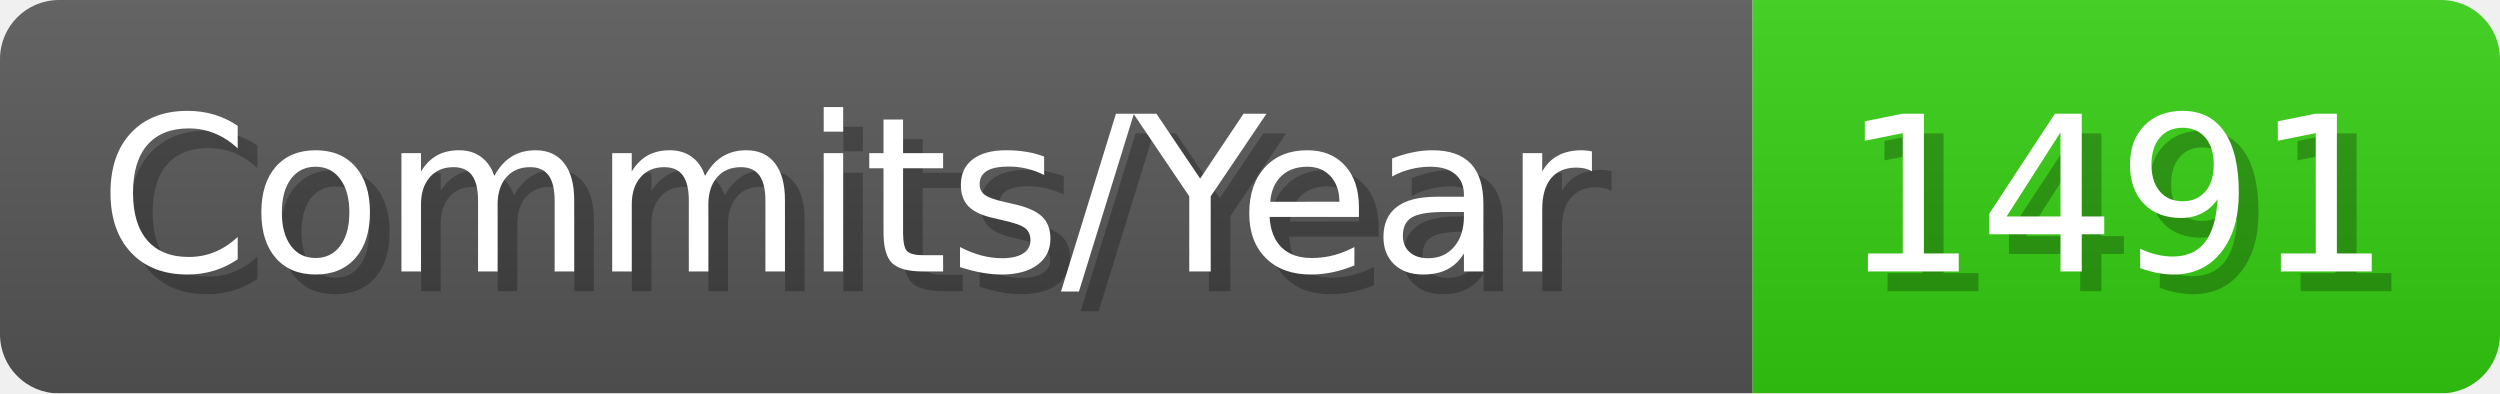
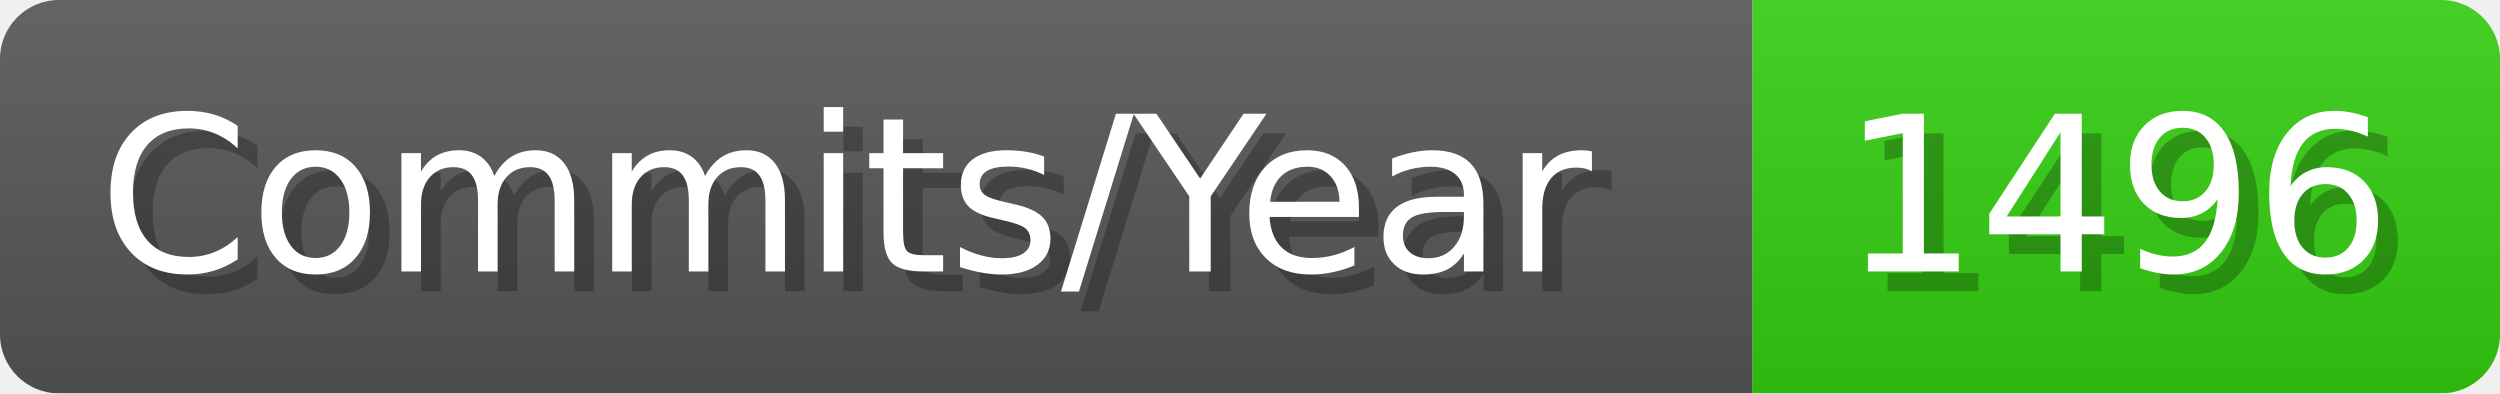
- <svg xmlns="http://www.w3.org/2000/svg" width="127.1" height="20" viewBox="0 0 1271 200" role="img" aria-label="Commits/Year: 1491">
+ <svg xmlns="http://www.w3.org/2000/svg" width="127.1" height="20" viewBox="0 0 1271 200" role="img" aria-label="Commits/Year: 1496">
  <linearGradient id="aUPdi" x2="0" y2="100%">
    <stop offset="0" stop-opacity=".1" stop-color="#EEE" />
    <stop offset="1" stop-opacity=".1" />
  </linearGradient>
  <mask id="WfAiQ">
    <rect width="1271" height="200" rx="30" fill="#FFF" />
  </mask>
  <g mask="url(#WfAiQ)">
    <rect width="891" height="200" fill="#555" />
    <rect width="380" height="200" fill="#3C1" x="891" />
    <rect width="1271" height="200" fill="url(#aUPdi)" />
  </g>
  <g aria-hidden="true" fill="#fff" text-anchor="start" font-family="Verdana,DejaVu Sans,sans-serif" font-size="110">
    <text x="60" y="148" textLength="791" fill="#000" opacity="0.25">Commits/Year</text>
    <text x="50" y="138" textLength="791">Commits/Year</text>
-     <text x="946" y="148" textLength="280" fill="#000" opacity="0.25">1491</text>
-     <text x="936" y="138" textLength="280">1491</text>
+     <text x="946" y="148" textLength="280" fill="#000" opacity="0.25">1496</text>
+     <text x="936" y="138" textLength="280">1496</text>
  </g>
</svg>
